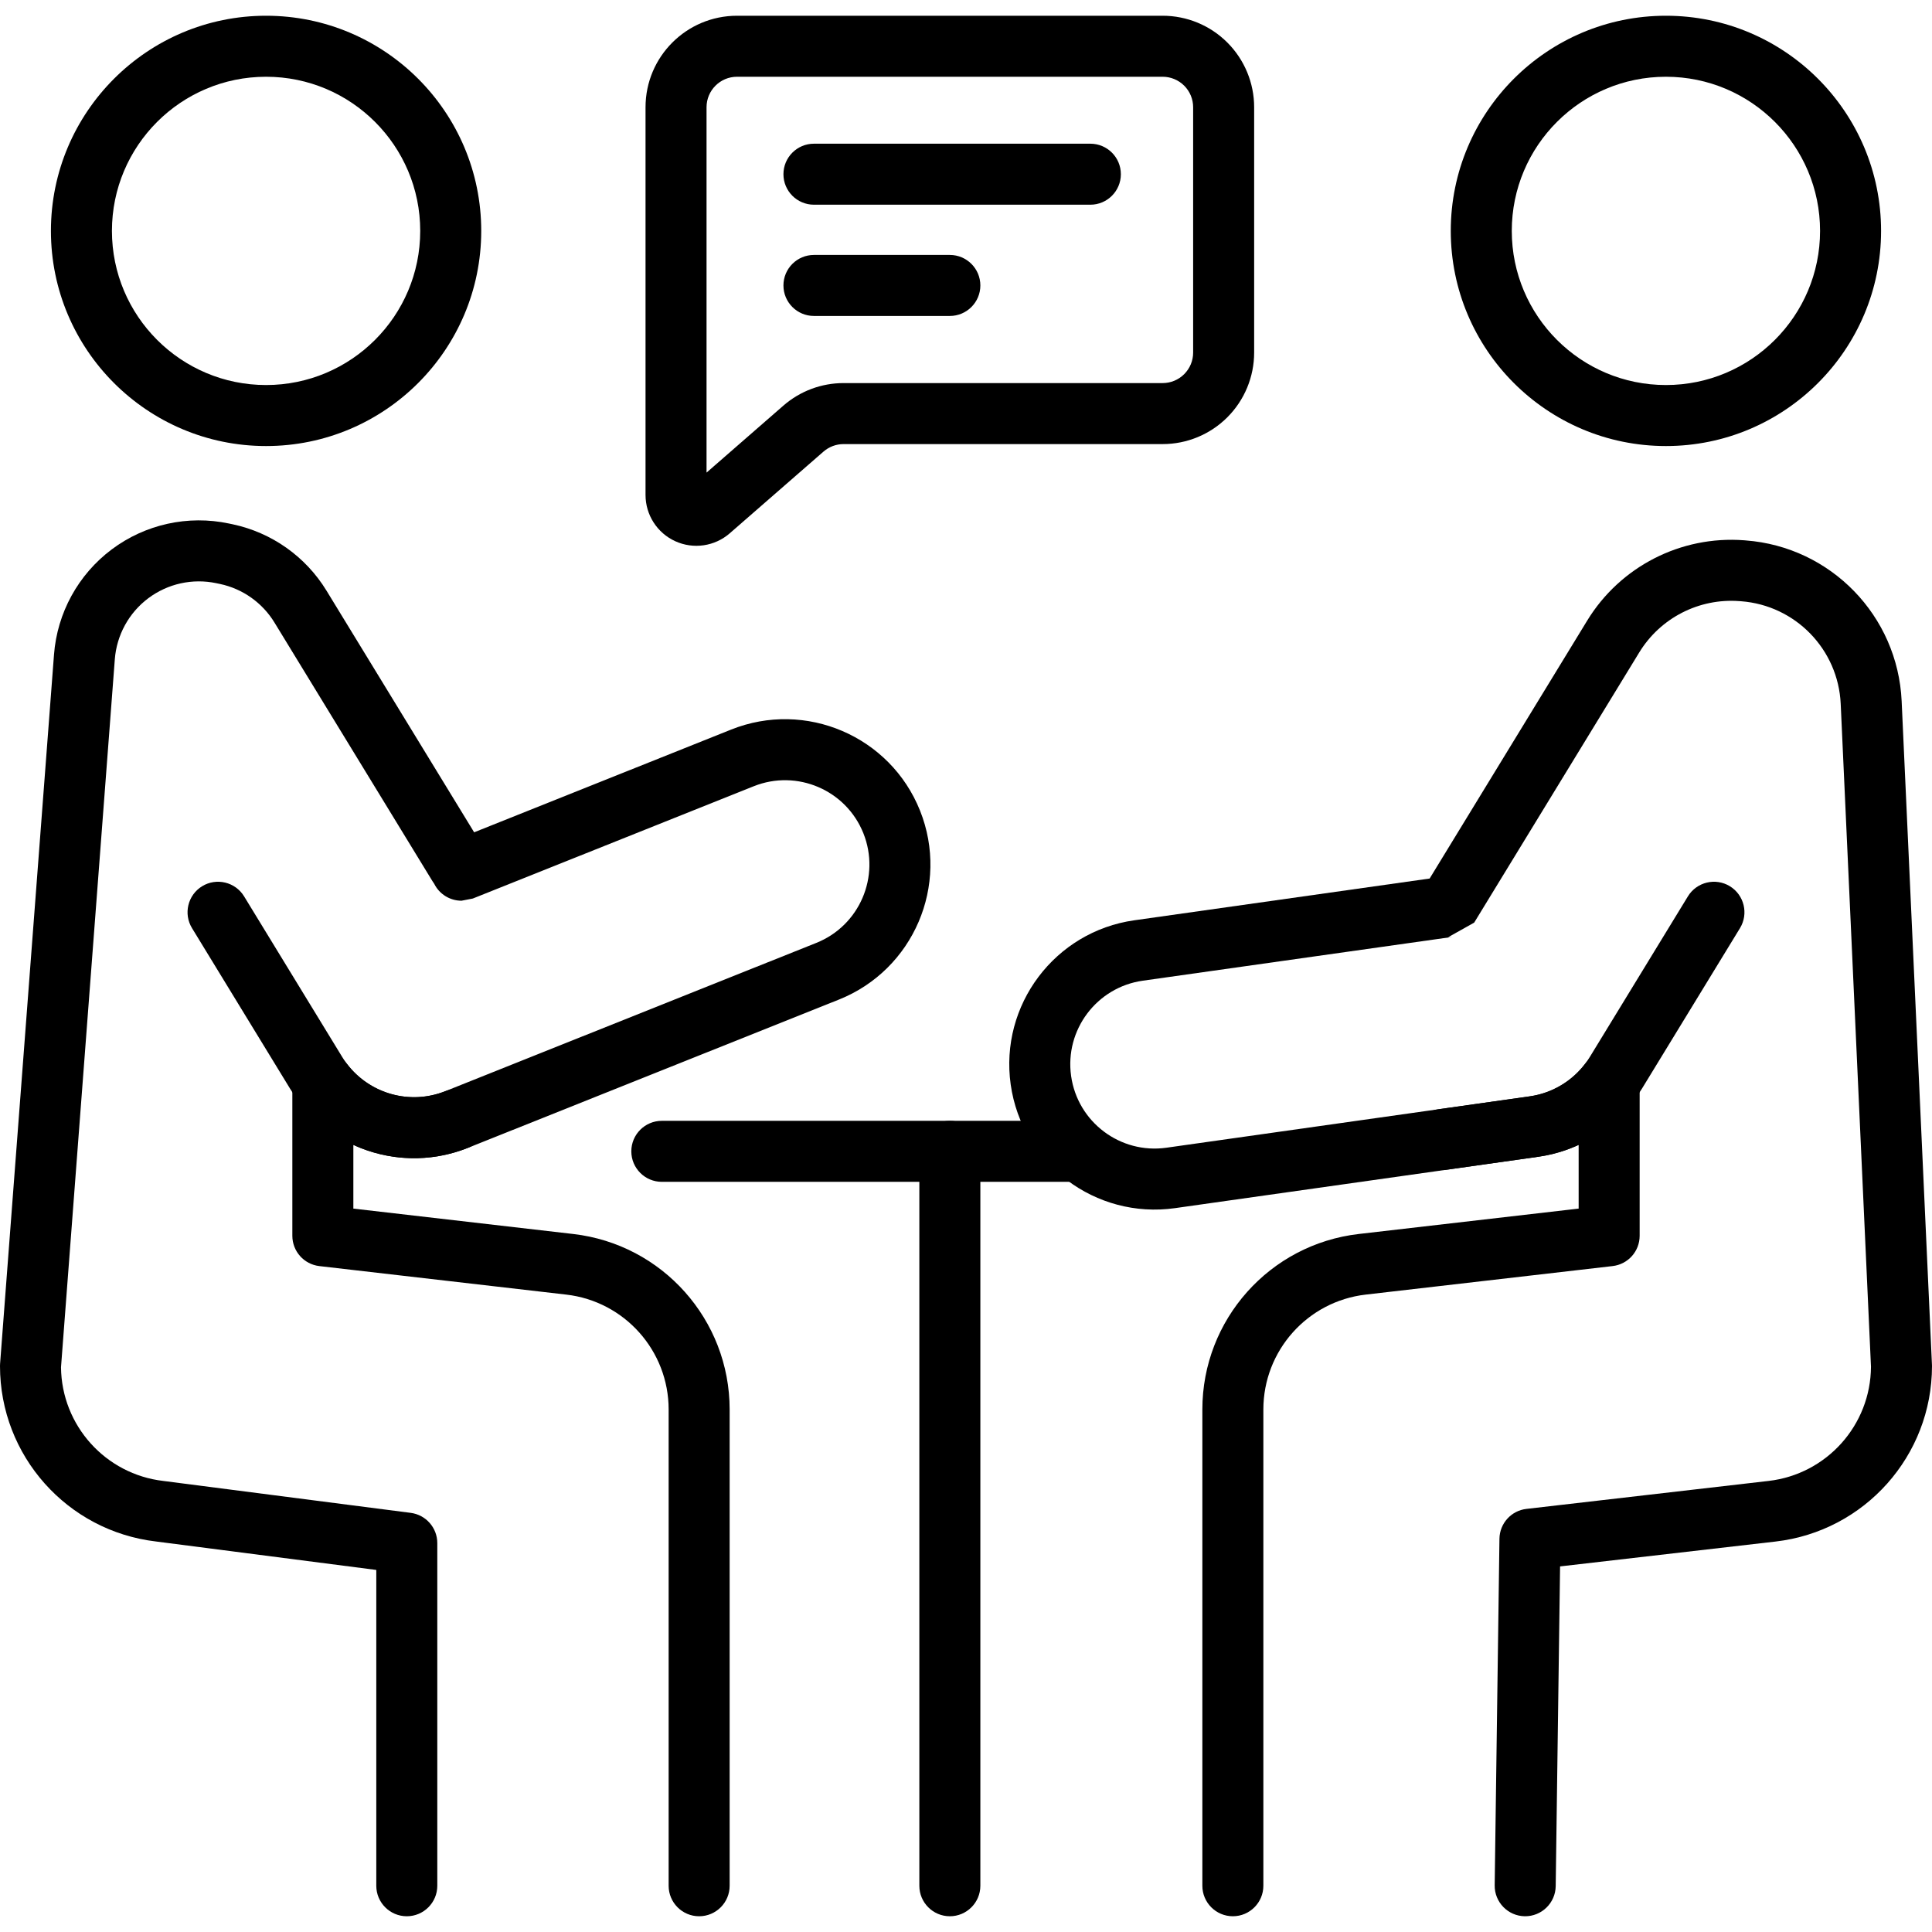
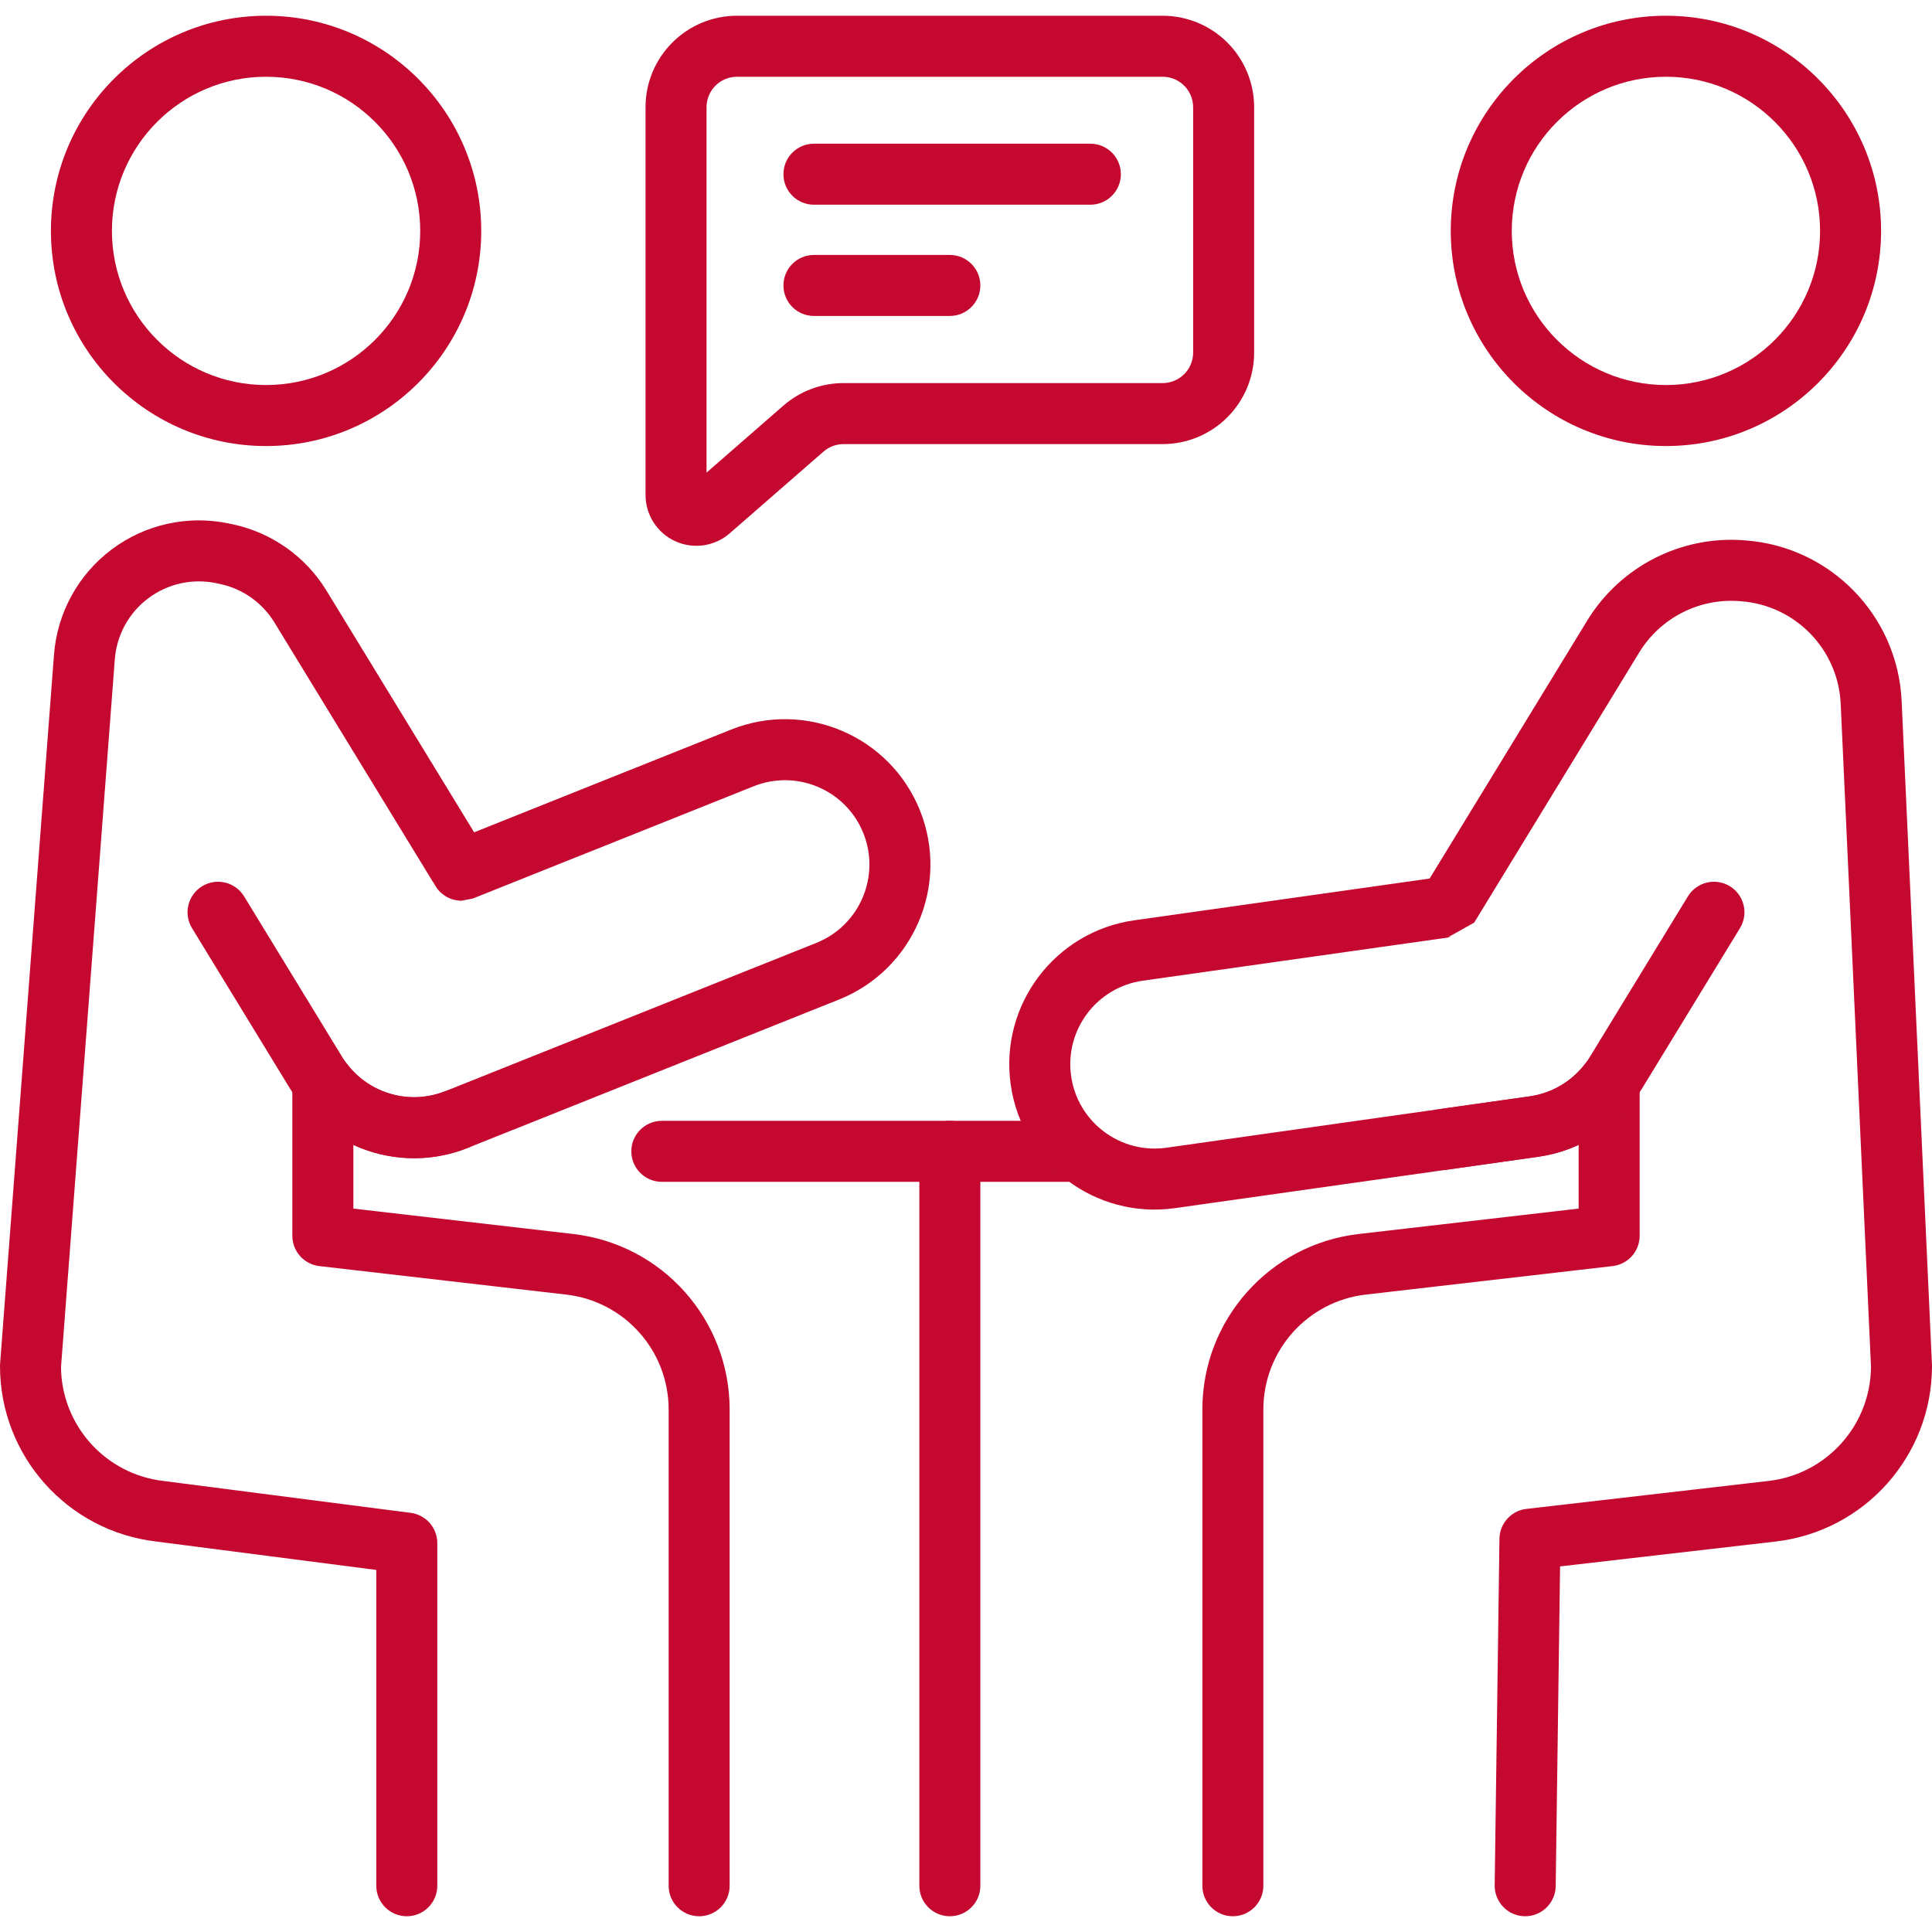
- <svg xmlns="http://www.w3.org/2000/svg" id="Capa_1" enable-background="new 0 0 605.625 605.625" viewBox="0 0 605.625 605.625">
+ <svg xmlns="http://www.w3.org/2000/svg" id="Capa_1" enable-background="new 0 0 605.625 605.625" viewBox="0 0 605.625 605.625" fill="#C40830">
  <g>
    <g clip-rule="evenodd" fill-rule="evenodd">
      <path d="m207.462 370.47h128.278c5.278 0 9.562-4.284 9.562-9.562s-4.284-9.562-9.562-9.562h-128.278c-5.278 0-9.562 4.284-9.562 9.562s4.283 9.562 9.562 9.562z" />
      <path d="m288.188 360.907v230.22c0 5.279 4.284 9.562 9.562 9.562 5.272 0 9.562-4.284 9.562-9.562v-230.22c0-5.279-4.29-9.562-9.562-9.562-5.278 0-9.562 4.284-9.562 9.562z" />
      <path d="m83.404 4.934c-37.217 0-67.441 30.224-67.441 67.447s30.224 67.441 67.441 67.441c37.224 0 67.448-30.217 67.448-67.441s-30.224-67.447-67.448-67.447zm0 19.125c26.673 0 48.323 21.65 48.323 48.322 0 26.667-21.65 48.316-48.323 48.316-26.667 0-48.316-21.649-48.316-48.316 0-26.673 21.65-48.322 48.316-48.322z" />
      <path d="m522.221 4.934c-37.224 0-67.448 30.224-67.448 67.447s30.224 67.441 67.448 67.441c37.217 0 67.441-30.217 67.441-67.441s-30.224-67.447-67.441-67.447zm0 19.125c26.667 0 48.316 21.65 48.316 48.322 0 26.667-21.649 48.316-48.316 48.316-26.673 0-48.323-21.649-48.323-48.316 0-26.673 21.65-48.322 48.323-48.322z" />
      <path d="m136.113 277.038c1.581 3.188 4.858 5.31 8.562 5.31l3.551-.689 88.051-35.196c13.553-5.412 28.949 1.186 34.368 14.739 5.412 13.547-1.192 28.943-14.739 34.361l-116.286 46.48c-11.112 4.443-23.696.848-30.817-8.485-2.486-3.258-6.777-4.571-10.665-3.258-3.882 1.313-6.496 4.96-6.496 9.059v48.023c0 4.858 3.64 8.938 8.46 9.499l77.399 8.938c18.29 2.11 32.098 17.601 32.098 36.019v149.29c0 5.279 4.284 9.562 9.562 9.562 5.279 0 9.562-4.284 9.562-9.562v-149.29c0-28.133-21.088-51.791-49.03-55.016l-68.927-7.962v-19.967c11.029 5.068 23.983 5.693 35.949.912l116.293-46.48c23.345-9.339 34.725-35.872 25.392-59.224s-35.866-34.731-59.217-25.398l-80.555 32.2-46.276-75.741c-6.534-10.697-17.187-18.226-29.446-20.821-.376-.076-.752-.159-1.135-.236-12.846-2.716-26.24.242-36.746 8.115-10.506 7.88-17.104 19.903-18.099 32.997-5.623 73.988-16.9 222.271-16.9 222.271-.02.242-.026.484-.026.727 0 28.101 21.044 51.739 48.947 55.003l69.009 8.912v98.997c0 5.279 4.284 9.562 9.562 9.562s9.562-4.284 9.562-9.562v-107.405c0-4.813-3.57-8.868-8.339-9.486l-77.52-10.002c-18.162-2.097-31.901-17.385-32.098-35.63 0-.051 16.868-221.939 16.868-221.939.58-7.593 4.405-14.573 10.5-19.138 6.101-4.571 13.866-6.286 21.324-4.711l1.128.236c7.115 1.505 13.292 5.878 17.085 12.081 14.465 23.677 43.783 71.668 49.502 81.033.194.305.385.598.583.872z" />
      <path d="m60.193 290.948 30.728 50.305c11.583 18.959 35.158 26.8 55.794 18.551 4.902-1.957 7.293-7.529 5.33-12.425-1.957-4.902-7.529-7.293-12.425-5.336-11.972 4.788-25.653.242-32.379-10.761l-30.727-50.305c-2.754-4.501-8.645-5.922-13.145-3.175-4.502 2.755-5.93 8.645-3.176 13.146z" />
      <path d="m448.15 275.393-92.591 13.094c-24.901 3.519-42.253 26.596-38.734 51.497 3.519 24.894 26.596 42.253 51.497 38.734l113.877-16.11c4.431-.625 8.689-1.887 12.661-3.717v19.966l-68.927 7.962c-27.942 3.226-49.03 26.883-49.03 55.016v149.29c0 5.279 4.284 9.562 9.562 9.562s9.562-4.284 9.562-9.562v-149.29c0-18.417 13.808-33.909 32.098-36.019l77.373-8.938h-.019c4.788-.523 8.504-4.577 8.504-9.499v-48.029c0-4.099-2.614-7.739-6.496-9.052-3.882-1.32-8.173-.006-10.665 3.251-4.188 5.483-10.391 9.148-17.302 10.124l-113.877 16.103c-14.452 2.046-27.84-8.026-29.88-22.478-2.046-14.446 8.026-27.833 22.472-29.88l97.034-13.719-1.313.089 8.16-4.577 51.739-84.692c6.617-10.825 18.736-17.04 31.391-16.084.179.013.351.025.529.038 17.047 1.288 30.453 15.096 31.231 32.168l9.492 207.774c-.102 18.322-13.872 33.705-32.098 35.815l-75.907 8.766c-4.775.548-8.396 4.558-8.46 9.365l-1.492 108.63c-.07 5.279 4.156 9.62 9.429 9.696 5.279.07 9.62-4.156 9.696-9.435l1.371-100.228 67.556-7.797c27.942-3.226 49.03-26.89 49.03-55.016 0-.147-.006-.293-.013-.44 0 0-6.337-138.745-9.499-208.003-1.224-26.737-22.21-48.354-48.896-50.363-.179-.013-.357-.032-.529-.045-19.813-1.492-38.792 8.236-49.151 25.188z" />
      <path d="m393.14 33.621c0-7.605-3.022-14.905-8.402-20.285-5.381-5.381-12.673-8.402-20.285-8.402h-133.41c-15.848 0-28.688 12.846-28.688 28.687v121.533c0 6.247 3.646 11.921 9.333 14.509 5.686 2.588 12.361 1.613 17.072-2.493 9.199-8.013 22.16-19.31 29.382-25.608 1.747-1.517 3.978-2.352 6.286-2.352h100.024c7.612 0 14.905-3.022 20.285-8.402 5.38-5.381 8.402-12.68 8.402-20.285v-76.902zm-171.66 114.527v-114.527c0-5.278 4.278-9.562 9.562-9.562h133.41c2.537 0 4.972 1.007 6.764 2.805 1.791 1.791 2.799 4.22 2.799 6.757v76.902c0 2.537-1.007 4.966-2.799 6.757-1.791 1.798-4.227 2.805-6.764 2.805h-100.023c-6.93 0-13.623 2.505-18.851 7.057z" />
      <path d="m255.147 64.17h86.649c5.279 0 9.562-4.284 9.562-9.562s-4.284-9.562-9.562-9.562h-86.649c-5.278 0-9.562 4.284-9.562 9.562s4.283 9.562 9.562 9.562z" />
      <path d="m255.147 99.042h42.604c5.272 0 9.562-4.284 9.562-9.562 0-5.279-4.29-9.562-9.562-9.562h-42.604c-5.278 0-9.562 4.284-9.562 9.562-.001 5.278 4.283 9.562 9.562 9.562z" />
      <path d="m453.467 366.677 28.732-4.067c13.483-1.906 25.404-9.741 32.506-21.356l30.727-50.305c2.754-4.501 1.326-10.391-3.175-13.145-4.501-2.748-10.391-1.326-13.145 3.175l-30.727 50.305c-4.118 6.738-11.042 11.284-18.864 12.393l-28.732 4.061c-5.228.74-8.874 5.585-8.135 10.812.74 5.22 5.585 8.866 10.813 8.127z" />
    </g>
  </g>
  <g />
  <g />
  <g />
  <g />
  <g />
  <g />
  <g />
  <g />
  <g />
  <g />
  <g />
  <g />
  <g />
  <g />
  <g />
</svg>
